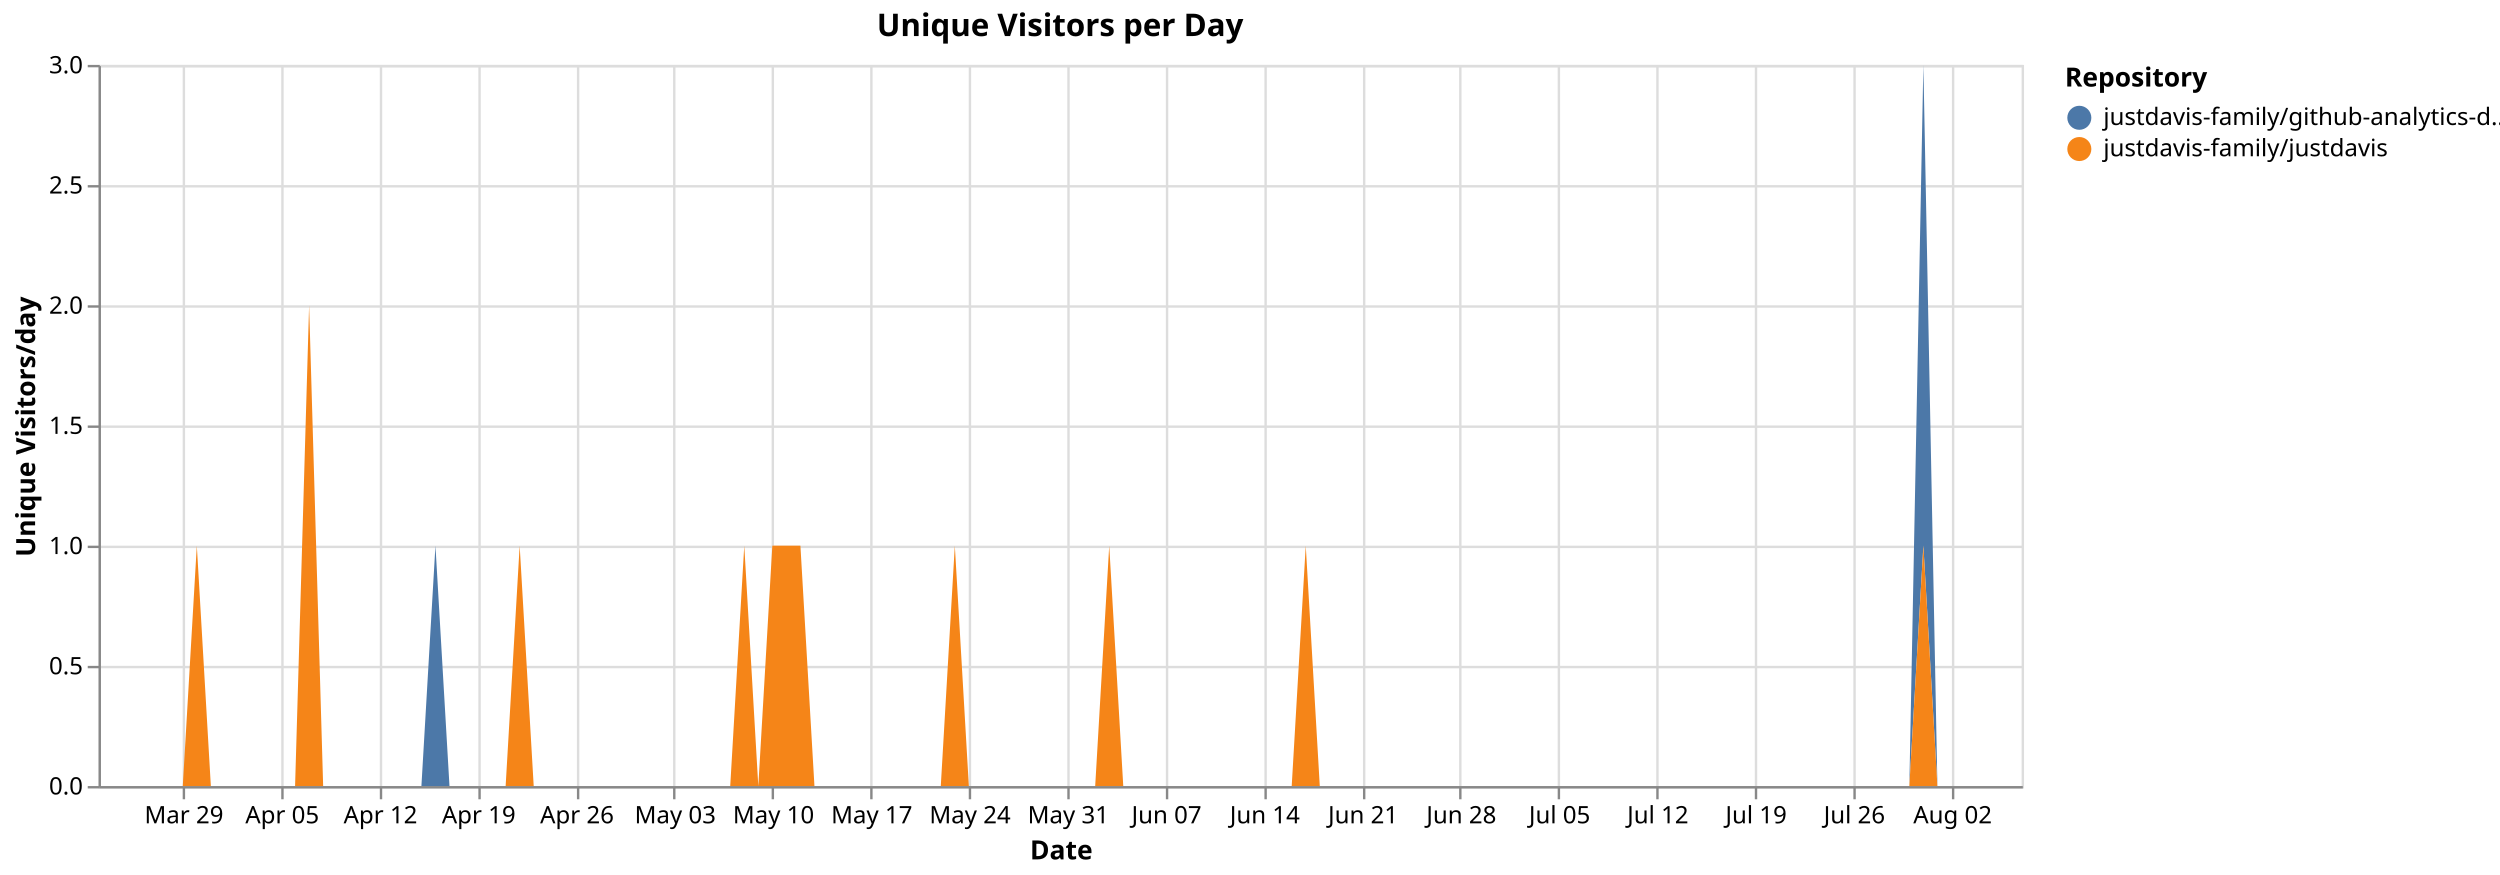
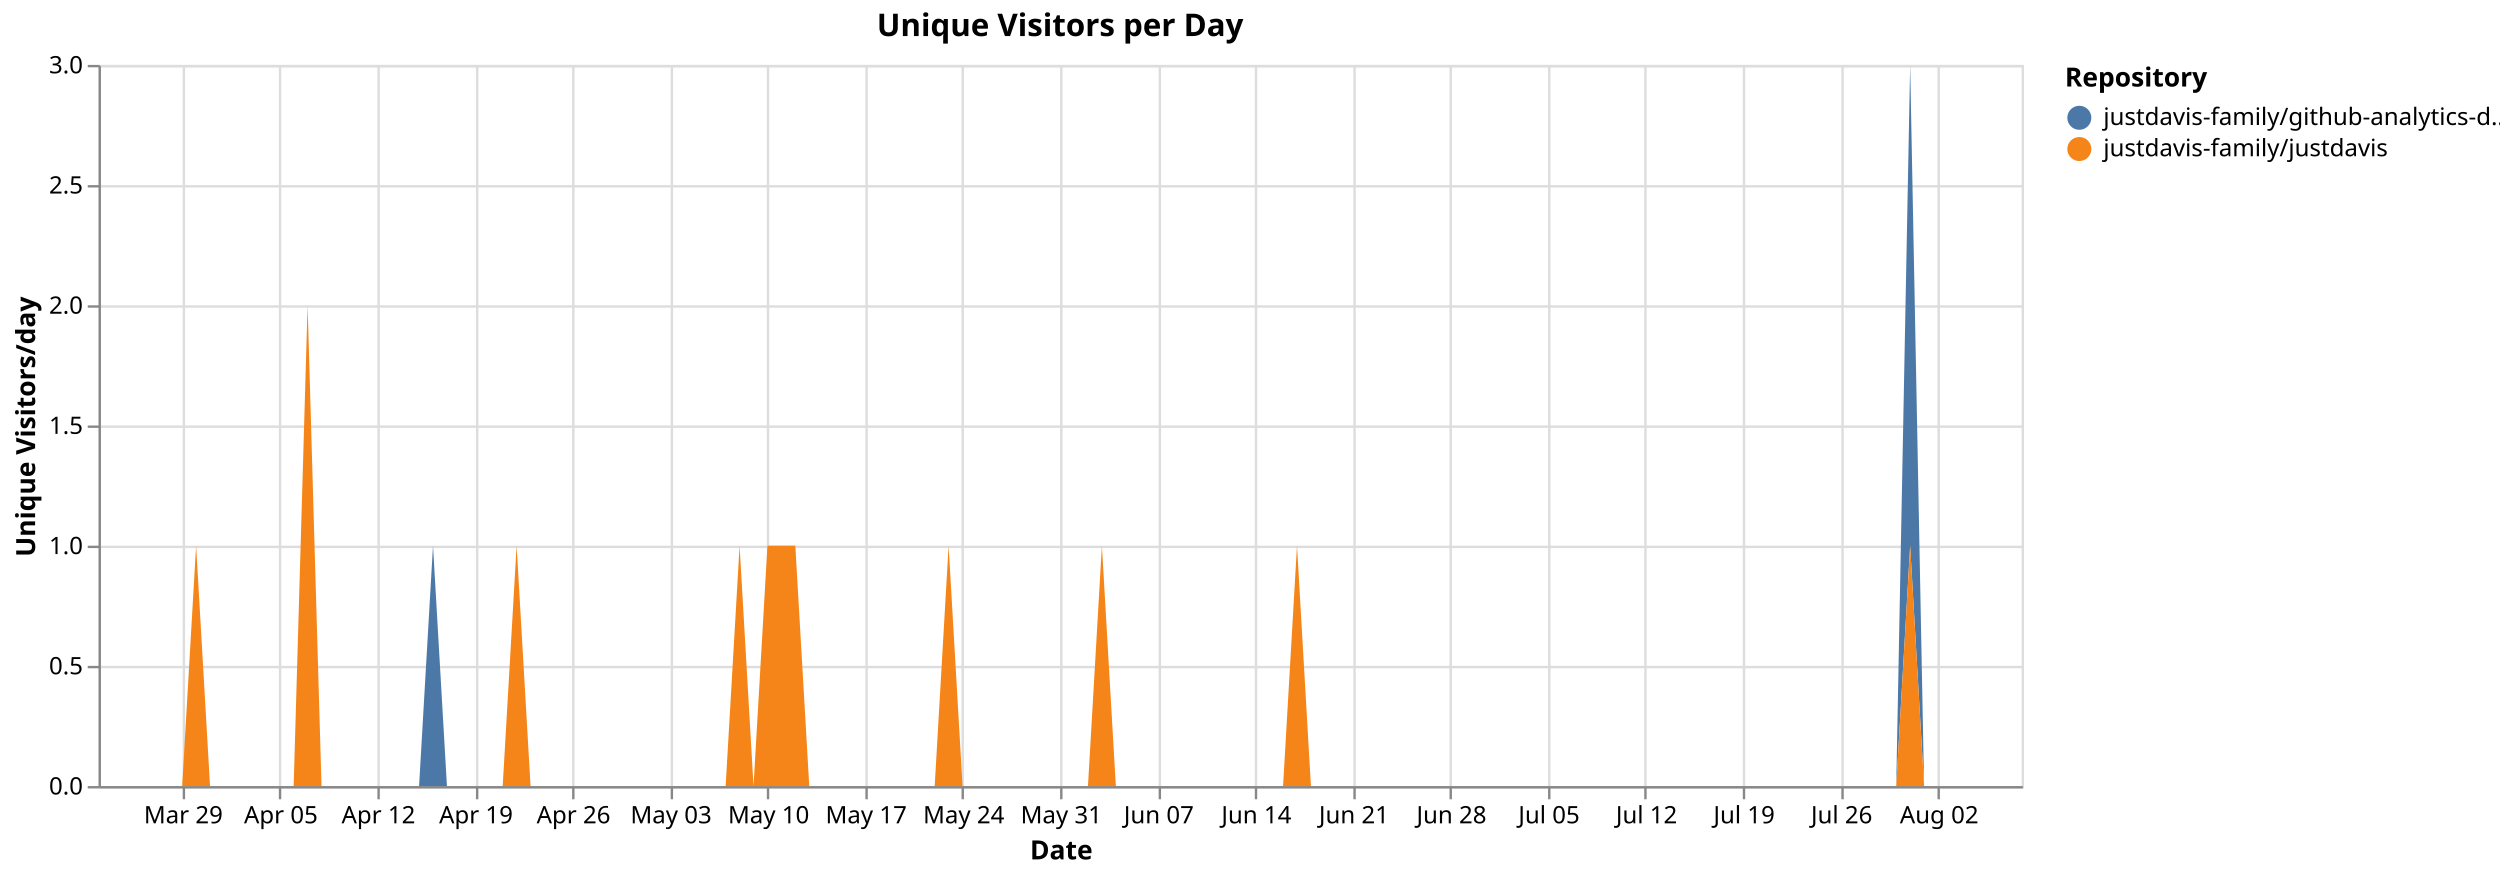
<svg xmlns="http://www.w3.org/2000/svg" version="1.1" class="marks" width="1040" height="364" viewBox="0 0 1040 364">
  <rect width="1040" height="364" fill="white" />
  <g fill="none" stroke-miterlimit="10" transform="translate(41,27)">
    <g class="mark-group role-frame root" role="graphics-object" aria-roledescription="group mark container">
      <g transform="translate(0,0)">
        <path class="background" aria-hidden="true" d="M0.5,0.5h800v300h-800Z" stroke="#ddd" />
        <g>
          <g class="mark-group role-axis" aria-hidden="true">
            <g transform="translate(0.5,300.5)">
              <path class="background" aria-hidden="true" d="M0,0h0v0h0Z" pointer-events="none" />
              <g>
                <g class="mark-rule role-axis-grid" pointer-events="none">
                  <line transform="translate(35,-300)" x2="0" y2="300" stroke="#ddd" stroke-width="1" opacity="1" />
-                   <line transform="translate(76,-300)" x2="0" y2="300" stroke="#ddd" stroke-width="1" opacity="1" />
-                   <line transform="translate(117,-300)" x2="0" y2="300" stroke="#ddd" stroke-width="1" opacity="1" />
-                   <line transform="translate(158,-300)" x2="0" y2="300" stroke="#ddd" stroke-width="1" opacity="1" />
-                   <line transform="translate(199,-300)" x2="0" y2="300" stroke="#ddd" stroke-width="1" opacity="1" />
-                   <line transform="translate(239,-300)" x2="0" y2="300" stroke="#ddd" stroke-width="1" opacity="1" />
-                   <line transform="translate(280,-300)" x2="0" y2="300" stroke="#ddd" stroke-width="1" opacity="1" />
-                   <line transform="translate(321,-300)" x2="0" y2="300" stroke="#ddd" stroke-width="1" opacity="1" />
-                   <line transform="translate(362,-300)" x2="0" y2="300" stroke="#ddd" stroke-width="1" opacity="1" />
-                   <line transform="translate(403,-300)" x2="0" y2="300" stroke="#ddd" stroke-width="1" opacity="1" />
-                   <line transform="translate(444,-300)" x2="0" y2="300" stroke="#ddd" stroke-width="1" opacity="1" />
-                   <line transform="translate(485,-300)" x2="0" y2="300" stroke="#ddd" stroke-width="1" opacity="1" />
-                   <line transform="translate(526,-300)" x2="0" y2="300" stroke="#ddd" stroke-width="1" opacity="1" />
-                   <line transform="translate(566,-300)" x2="0" y2="300" stroke="#ddd" stroke-width="1" opacity="1" />
-                   <line transform="translate(607,-300)" x2="0" y2="300" stroke="#ddd" stroke-width="1" opacity="1" />
-                   <line transform="translate(648,-300)" x2="0" y2="300" stroke="#ddd" stroke-width="1" opacity="1" />
-                   <line transform="translate(689,-300)" x2="0" y2="300" stroke="#ddd" stroke-width="1" opacity="1" />
-                   <line transform="translate(730,-300)" x2="0" y2="300" stroke="#ddd" stroke-width="1" opacity="1" />
-                   <line transform="translate(771,-300)" x2="0" y2="300" stroke="#ddd" stroke-width="1" opacity="1" />
+                   <line transform="translate(75,-300)" x2="0" y2="300" stroke="#ddd" stroke-width="1" opacity="1" />
+                   <line transform="translate(116,-300)" x2="0" y2="300" stroke="#ddd" stroke-width="1" opacity="1" />
+                   <line transform="translate(157,-300)" x2="0" y2="300" stroke="#ddd" stroke-width="1" opacity="1" />
+                   <line transform="translate(197,-300)" x2="0" y2="300" stroke="#ddd" stroke-width="1" opacity="1" />
+                   <line transform="translate(238,-300)" x2="0" y2="300" stroke="#ddd" stroke-width="1" opacity="1" />
+                   <line transform="translate(278,-300)" x2="0" y2="300" stroke="#ddd" stroke-width="1" opacity="1" />
+                   <line transform="translate(319,-300)" x2="0" y2="300" stroke="#ddd" stroke-width="1" opacity="1" />
+                   <line transform="translate(359,-300)" x2="0" y2="300" stroke="#ddd" stroke-width="1" opacity="1" />
+                   <line transform="translate(400,-300)" x2="0" y2="300" stroke="#ddd" stroke-width="1" opacity="1" />
+                   <line transform="translate(441,-300)" x2="0" y2="300" stroke="#ddd" stroke-width="1" opacity="1" />
+                   <line transform="translate(481,-300)" x2="0" y2="300" stroke="#ddd" stroke-width="1" opacity="1" />
+                   <line transform="translate(522,-300)" x2="0" y2="300" stroke="#ddd" stroke-width="1" opacity="1" />
+                   <line transform="translate(562,-300)" x2="0" y2="300" stroke="#ddd" stroke-width="1" opacity="1" />
+                   <line transform="translate(603,-300)" x2="0" y2="300" stroke="#ddd" stroke-width="1" opacity="1" />
+                   <line transform="translate(643,-300)" x2="0" y2="300" stroke="#ddd" stroke-width="1" opacity="1" />
+                   <line transform="translate(684,-300)" x2="0" y2="300" stroke="#ddd" stroke-width="1" opacity="1" />
+                   <line transform="translate(725,-300)" x2="0" y2="300" stroke="#ddd" stroke-width="1" opacity="1" />
+                   <line transform="translate(765,-300)" x2="0" y2="300" stroke="#ddd" stroke-width="1" opacity="1" />
                </g>
              </g>
              <path class="foreground" aria-hidden="true" d="" pointer-events="none" display="none" />
            </g>
          </g>
          <g class="mark-group role-axis" aria-hidden="true">
            <g transform="translate(0.5,0.5)">
              <path class="background" aria-hidden="true" d="M0,0h0v0h0Z" pointer-events="none" />
              <g>
                <g class="mark-rule role-axis-grid" pointer-events="none">
                  <line transform="translate(0,300)" x2="800" y2="0" stroke="#ddd" stroke-width="1" opacity="1" />
                  <line transform="translate(0,250)" x2="800" y2="0" stroke="#ddd" stroke-width="1" opacity="1" />
                  <line transform="translate(0,200)" x2="800" y2="0" stroke="#ddd" stroke-width="1" opacity="1" />
                  <line transform="translate(0,150)" x2="800" y2="0" stroke="#ddd" stroke-width="1" opacity="1" />
                  <line transform="translate(0,100)" x2="800" y2="0" stroke="#ddd" stroke-width="1" opacity="1" />
                  <line transform="translate(0,50)" x2="800" y2="0" stroke="#ddd" stroke-width="1" opacity="1" />
                  <line transform="translate(0,0)" x2="800" y2="0" stroke="#ddd" stroke-width="1" opacity="1" />
                </g>
              </g>
              <path class="foreground" aria-hidden="true" d="" pointer-events="none" display="none" />
            </g>
          </g>
-           <g class="mark-group role-axis" role="graphics-symbol" aria-roledescription="axis" aria-label="X-axis titled 'Date' for a time scale with values from Monday, 23 March 2026, 12:00:00 AM to Friday, 07 August 2026, 12:00:00 AM">
+           <g class="mark-group role-axis" role="graphics-symbol" aria-roledescription="axis" aria-label="X-axis titled 'Date' for a time scale with values from Monday, 23 March 2026, 12:00:00 AM to Saturday, 08 August 2026, 12:00:00 AM">
            <g transform="translate(0.5,300.5)">
              <path class="background" aria-hidden="true" d="M0,0h0v0h0Z" pointer-events="none" />
              <g>
                <g class="mark-rule role-axis-tick" pointer-events="none">
                  <line transform="translate(35,0)" x2="0" y2="5" stroke="#888" stroke-width="1" opacity="1" />
-                   <line transform="translate(76,0)" x2="0" y2="5" stroke="#888" stroke-width="1" opacity="1" />
-                   <line transform="translate(117,0)" x2="0" y2="5" stroke="#888" stroke-width="1" opacity="1" />
-                   <line transform="translate(158,0)" x2="0" y2="5" stroke="#888" stroke-width="1" opacity="1" />
-                   <line transform="translate(199,0)" x2="0" y2="5" stroke="#888" stroke-width="1" opacity="1" />
-                   <line transform="translate(239,0)" x2="0" y2="5" stroke="#888" stroke-width="1" opacity="1" />
-                   <line transform="translate(280,0)" x2="0" y2="5" stroke="#888" stroke-width="1" opacity="1" />
-                   <line transform="translate(321,0)" x2="0" y2="5" stroke="#888" stroke-width="1" opacity="1" />
-                   <line transform="translate(362,0)" x2="0" y2="5" stroke="#888" stroke-width="1" opacity="1" />
-                   <line transform="translate(403,0)" x2="0" y2="5" stroke="#888" stroke-width="1" opacity="1" />
-                   <line transform="translate(444,0)" x2="0" y2="5" stroke="#888" stroke-width="1" opacity="1" />
-                   <line transform="translate(485,0)" x2="0" y2="5" stroke="#888" stroke-width="1" opacity="1" />
-                   <line transform="translate(526,0)" x2="0" y2="5" stroke="#888" stroke-width="1" opacity="1" />
-                   <line transform="translate(566,0)" x2="0" y2="5" stroke="#888" stroke-width="1" opacity="1" />
-                   <line transform="translate(607,0)" x2="0" y2="5" stroke="#888" stroke-width="1" opacity="1" />
-                   <line transform="translate(648,0)" x2="0" y2="5" stroke="#888" stroke-width="1" opacity="1" />
-                   <line transform="translate(689,0)" x2="0" y2="5" stroke="#888" stroke-width="1" opacity="1" />
-                   <line transform="translate(730,0)" x2="0" y2="5" stroke="#888" stroke-width="1" opacity="1" />
-                   <line transform="translate(771,0)" x2="0" y2="5" stroke="#888" stroke-width="1" opacity="1" />
+                   <line transform="translate(75,0)" x2="0" y2="5" stroke="#888" stroke-width="1" opacity="1" />
+                   <line transform="translate(116,0)" x2="0" y2="5" stroke="#888" stroke-width="1" opacity="1" />
+                   <line transform="translate(157,0)" x2="0" y2="5" stroke="#888" stroke-width="1" opacity="1" />
+                   <line transform="translate(197,0)" x2="0" y2="5" stroke="#888" stroke-width="1" opacity="1" />
+                   <line transform="translate(238,0)" x2="0" y2="5" stroke="#888" stroke-width="1" opacity="1" />
+                   <line transform="translate(278,0)" x2="0" y2="5" stroke="#888" stroke-width="1" opacity="1" />
+                   <line transform="translate(319,0)" x2="0" y2="5" stroke="#888" stroke-width="1" opacity="1" />
+                   <line transform="translate(359,0)" x2="0" y2="5" stroke="#888" stroke-width="1" opacity="1" />
+                   <line transform="translate(400,0)" x2="0" y2="5" stroke="#888" stroke-width="1" opacity="1" />
+                   <line transform="translate(441,0)" x2="0" y2="5" stroke="#888" stroke-width="1" opacity="1" />
+                   <line transform="translate(481,0)" x2="0" y2="5" stroke="#888" stroke-width="1" opacity="1" />
+                   <line transform="translate(522,0)" x2="0" y2="5" stroke="#888" stroke-width="1" opacity="1" />
+                   <line transform="translate(562,0)" x2="0" y2="5" stroke="#888" stroke-width="1" opacity="1" />
+                   <line transform="translate(603,0)" x2="0" y2="5" stroke="#888" stroke-width="1" opacity="1" />
+                   <line transform="translate(643,0)" x2="0" y2="5" stroke="#888" stroke-width="1" opacity="1" />
+                   <line transform="translate(684,0)" x2="0" y2="5" stroke="#888" stroke-width="1" opacity="1" />
+                   <line transform="translate(725,0)" x2="0" y2="5" stroke="#888" stroke-width="1" opacity="1" />
+                   <line transform="translate(765,0)" x2="0" y2="5" stroke="#888" stroke-width="1" opacity="1" />
                </g>
                <g class="mark-text role-axis-label" pointer-events="none">
-                   <text text-anchor="middle" transform="translate(35.0365,15)" font-family="sans-serif" font-size="10px" fill="#000" opacity="1">Mar 29</text>
-                   <text text-anchor="middle" transform="translate(75.91241,15)" font-family="sans-serif" font-size="10px" fill="#000" opacity="1">Apr 05</text>
-                   <text text-anchor="middle" transform="translate(116.7883,15)" font-family="sans-serif" font-size="10px" fill="#000" opacity="1">Apr 12</text>
-                   <text text-anchor="middle" transform="translate(157.6642,15)" font-family="sans-serif" font-size="10px" fill="#000" opacity="1">Apr 19</text>
-                   <text text-anchor="middle" transform="translate(198.5401,15)" font-family="sans-serif" font-size="10px" fill="#000" opacity="1">Apr 26</text>
-                   <text text-anchor="middle" transform="translate(239.4161,15)" font-family="sans-serif" font-size="10px" fill="#000" opacity="1">May 03</text>
-                   <text text-anchor="middle" transform="translate(280.292,15)" font-family="sans-serif" font-size="10px" fill="#000" opacity="1">May 10</text>
-                   <text text-anchor="middle" transform="translate(321.1679,15)" font-family="sans-serif" font-size="10px" fill="#000" opacity="1">May 17</text>
-                   <text text-anchor="middle" transform="translate(362.0438,15)" font-family="sans-serif" font-size="10px" fill="#000" opacity="1">May 24</text>
-                   <text text-anchor="middle" transform="translate(402.9197,15)" font-family="sans-serif" font-size="10px" fill="#000" opacity="1">May 31</text>
-                   <text text-anchor="middle" transform="translate(443.7956,15)" font-family="sans-serif" font-size="10px" fill="#000" opacity="1">Jun 07</text>
-                   <text text-anchor="middle" transform="translate(484.6715,15)" font-family="sans-serif" font-size="10px" fill="#000" opacity="1">Jun 14</text>
-                   <text text-anchor="middle" transform="translate(525.5474,15)" font-family="sans-serif" font-size="10px" fill="#000" opacity="1">Jun 21</text>
-                   <text text-anchor="middle" transform="translate(566.4234,15)" font-family="sans-serif" font-size="10px" fill="#000" opacity="1">Jun 28</text>
-                   <text text-anchor="middle" transform="translate(607.2993,15)" font-family="sans-serif" font-size="10px" fill="#000" opacity="1">Jul 05</text>
-                   <text text-anchor="middle" transform="translate(648.1752,15)" font-family="sans-serif" font-size="10px" fill="#000" opacity="1">Jul 12</text>
-                   <text text-anchor="middle" transform="translate(689.0511,15)" font-family="sans-serif" font-size="10px" fill="#000" opacity="1">Jul 19</text>
-                   <text text-anchor="middle" transform="translate(729.927,15)" font-family="sans-serif" font-size="10px" fill="#000" opacity="1">Jul 26</text>
-                   <text text-anchor="middle" transform="translate(770.8029,15)" font-family="sans-serif" font-size="10px" fill="#000" opacity="1">Aug 02</text>
+                   <text text-anchor="middle" transform="translate(34.78261,15)" font-family="sans-serif" font-size="10px" fill="#000" opacity="1">Mar 29</text>
+                   <text text-anchor="middle" transform="translate(75.36232,15)" font-family="sans-serif" font-size="10px" fill="#000" opacity="1">Apr 05</text>
+                   <text text-anchor="middle" transform="translate(115.942,15)" font-family="sans-serif" font-size="10px" fill="#000" opacity="1">Apr 12</text>
+                   <text text-anchor="middle" transform="translate(156.5217,15)" font-family="sans-serif" font-size="10px" fill="#000" opacity="1">Apr 19</text>
+                   <text text-anchor="middle" transform="translate(197.1014,15)" font-family="sans-serif" font-size="10px" fill="#000" opacity="1">Apr 26</text>
+                   <text text-anchor="middle" transform="translate(237.6812,15)" font-family="sans-serif" font-size="10px" fill="#000" opacity="1">May 03</text>
+                   <text text-anchor="middle" transform="translate(278.2609,15)" font-family="sans-serif" font-size="10px" fill="#000" opacity="1">May 10</text>
+                   <text text-anchor="middle" transform="translate(318.8406,15)" font-family="sans-serif" font-size="10px" fill="#000" opacity="1">May 17</text>
+                   <text text-anchor="middle" transform="translate(359.4203,15)" font-family="sans-serif" font-size="10px" fill="#000" opacity="1">May 24</text>
+                   <text text-anchor="middle" transform="translate(400,15)" font-family="sans-serif" font-size="10px" fill="#000" opacity="1">May 31</text>
+                   <text text-anchor="middle" transform="translate(440.5797,15)" font-family="sans-serif" font-size="10px" fill="#000" opacity="1">Jun 07</text>
+                   <text text-anchor="middle" transform="translate(481.1594,15)" font-family="sans-serif" font-size="10px" fill="#000" opacity="1">Jun 14</text>
+                   <text text-anchor="middle" transform="translate(521.7391,15)" font-family="sans-serif" font-size="10px" fill="#000" opacity="1">Jun 21</text>
+                   <text text-anchor="middle" transform="translate(562.3188,15)" font-family="sans-serif" font-size="10px" fill="#000" opacity="1">Jun 28</text>
+                   <text text-anchor="middle" transform="translate(602.8986,15)" font-family="sans-serif" font-size="10px" fill="#000" opacity="1">Jul 05</text>
+                   <text text-anchor="middle" transform="translate(643.4783,15)" font-family="sans-serif" font-size="10px" fill="#000" opacity="1">Jul 12</text>
+                   <text text-anchor="middle" transform="translate(684.058,15)" font-family="sans-serif" font-size="10px" fill="#000" opacity="1">Jul 19</text>
+                   <text text-anchor="middle" transform="translate(724.6377,15)" font-family="sans-serif" font-size="10px" fill="#000" opacity="1">Jul 26</text>
+                   <text text-anchor="middle" transform="translate(765.2174,15)" font-family="sans-serif" font-size="10px" fill="#000" opacity="1">Aug 02</text>
                </g>
                <g class="mark-rule role-axis-domain" pointer-events="none">
                  <line transform="translate(0,0)" x2="800" y2="0" stroke="#888" stroke-width="1" opacity="1" />
                </g>
                <g class="mark-text role-axis-title" pointer-events="none">
                  <text text-anchor="middle" transform="translate(400,30)" font-family="sans-serif" font-size="11px" font-weight="bold" fill="#000" opacity="1">Date</text>
                </g>
              </g>
              <path class="foreground" aria-hidden="true" d="" pointer-events="none" display="none" />
            </g>
          </g>
          <g class="mark-group role-axis" role="graphics-symbol" aria-roledescription="axis" aria-label="Y-axis titled 'Unique Visitors/day' for a linear scale with values from 0.0 to 3.0">
            <g transform="translate(0.5,0.5)">
              <path class="background" aria-hidden="true" d="M0,0h0v0h0Z" pointer-events="none" />
              <g>
                <g class="mark-rule role-axis-tick" pointer-events="none">
                  <line transform="translate(0,300)" x2="-5" y2="0" stroke="#888" stroke-width="1" opacity="1" />
                  <line transform="translate(0,250)" x2="-5" y2="0" stroke="#888" stroke-width="1" opacity="1" />
                  <line transform="translate(0,200)" x2="-5" y2="0" stroke="#888" stroke-width="1" opacity="1" />
                  <line transform="translate(0,150)" x2="-5" y2="0" stroke="#888" stroke-width="1" opacity="1" />
                  <line transform="translate(0,100)" x2="-5" y2="0" stroke="#888" stroke-width="1" opacity="1" />
                  <line transform="translate(0,50)" x2="-5" y2="0" stroke="#888" stroke-width="1" opacity="1" />
                  <line transform="translate(0,0)" x2="-5" y2="0" stroke="#888" stroke-width="1" opacity="1" />
                </g>
                <g class="mark-text role-axis-label" pointer-events="none">
                  <text text-anchor="end" transform="translate(-7,303)" font-family="sans-serif" font-size="10px" fill="#000" opacity="1">0.0</text>
                  <text text-anchor="end" transform="translate(-7,253)" font-family="sans-serif" font-size="10px" fill="#000" opacity="1">0.5</text>
                  <text text-anchor="end" transform="translate(-7,203)" font-family="sans-serif" font-size="10px" fill="#000" opacity="1">1.0</text>
                  <text text-anchor="end" transform="translate(-7,153)" font-family="sans-serif" font-size="10px" fill="#000" opacity="1">1.5</text>
                  <text text-anchor="end" transform="translate(-7,103)" font-family="sans-serif" font-size="10px" fill="#000" opacity="1">2.0</text>
                  <text text-anchor="end" transform="translate(-7,53)" font-family="sans-serif" font-size="10px" fill="#000" opacity="1">2.5</text>
                  <text text-anchor="end" transform="translate(-7,3)" font-family="sans-serif" font-size="10px" fill="#000" opacity="1">3.0</text>
                </g>
                <g class="mark-rule role-axis-domain" pointer-events="none">
                  <line transform="translate(0,300)" x2="0" y2="-300" stroke="#888" stroke-width="1" opacity="1" />
                </g>
                <g class="mark-text role-axis-title" pointer-events="none">
                  <text text-anchor="middle" transform="translate(-24.90137,150) rotate(-90) translate(0,-2)" font-family="sans-serif" font-size="11px" font-weight="bold" fill="#000" opacity="1">Unique Visitors/day</text>
                </g>
              </g>
              <path class="foreground" aria-hidden="true" d="" pointer-events="none" display="none" />
            </g>
          </g>
          <g class="mark-group role-scope pathgroup" role="graphics-object" aria-roledescription="group mark container">
            <g transform="translate(0,0)">
              <path class="background" aria-hidden="true" d="M0,0h800v300h-800Z" />
              <g>
                <g class="mark-area role-mark marks" role="graphics-object" aria-roledescription="area mark container">
-                   <path aria-label="Date: Mar 23, 2026; Unique Visitors/day: 0; Repository: justdavis-family/github-analytics-data" role="graphics-symbol" aria-roledescription="area mark" d="M0,300L5.839,300L11.679,300L17.518,300L23.358,300L29.197,300L35.036,300L40.876,200L46.715,300L52.555,300L58.394,300L64.234,300L70.073,300L75.912,300L81.752,300L87.591,100L93.431,300L99.27,300L105.109,300L110.949,300L116.788,300L122.628,300L128.467,300L134.307,300L140.146,200L145.985,300L151.825,300L157.664,300L163.504,300L169.343,300L175.182,200L181.022,300L186.861,300L192.701,300L198.54,300L204.38,300L210.219,300L216.058,300L221.898,300L227.737,300L233.577,300L239.416,300L245.255,300L251.095,300L256.934,300L262.774,300L268.613,200L274.453,300L280.292,200L286.131,200L291.971,200L297.81,300L303.65,300L309.489,300L315.328,300L321.168,300L327.007,300L332.847,300L338.686,300L344.526,300L350.365,300L356.204,200L362.044,300L367.883,300L373.723,300L379.562,300L385.401,300L391.241,300L397.08,300L402.92,300L408.759,300L414.599,300L420.438,200L426.277,300L432.117,300L437.956,300L443.796,300L449.635,300L455.474,300L461.314,300L467.153,300L472.993,300L478.832,300L484.672,300L490.511,300L496.35,300L502.19,200L508.029,300L513.869,300L519.708,300L525.547,300L531.387,300L537.226,300L543.066,300L548.905,300L554.745,300L560.584,300L566.423,300L572.263,300L578.102,300L583.942,300L589.781,300L595.62,300L601.46,300L607.299,300L613.139,300L618.978,300L624.818,300L630.657,300L636.496,300L642.336,300L648.175,300L654.015,300L659.854,300L665.693,300L671.533,300L677.372,300L683.212,300L689.051,300L694.891,300L700.73,300L706.569,300L712.409,300L718.248,300L724.088,300L729.927,300L735.766,300L741.606,300L747.445,300L753.285,300L759.124,0L764.964,300L770.803,300L776.642,300L782.482,300L788.321,300L794.161,300L800,300L800,300L794.161,300L788.321,300L782.482,300L776.642,300L770.803,300L764.964,300L759.124,200L753.285,300L747.445,300L741.606,300L735.766,300L729.927,300L724.088,300L718.248,300L712.409,300L706.569,300L700.73,300L694.891,300L689.051,300L683.212,300L677.372,300L671.533,300L665.693,300L659.854,300L654.015,300L648.175,300L642.336,300L636.496,300L630.657,300L624.818,300L618.978,300L613.139,300L607.299,300L601.46,300L595.62,300L589.781,300L583.942,300L578.102,300L572.263,300L566.423,300L560.584,300L554.745,300L548.905,300L543.066,300L537.226,300L531.387,300L525.547,300L519.708,300L513.869,300L508.029,300L502.19,200L496.35,300L490.511,300L484.672,300L478.832,300L472.993,300L467.153,300L461.314,300L455.474,300L449.635,300L443.796,300L437.956,300L432.117,300L426.277,300L420.438,200L414.599,300L408.759,300L402.92,300L397.08,300L391.241,300L385.401,300L379.562,300L373.723,300L367.883,300L362.044,300L356.204,200L350.365,300L344.526,300L338.686,300L332.847,300L327.007,300L321.168,300L315.328,300L309.489,300L303.65,300L297.81,300L291.971,200L286.131,200L280.292,200L274.453,300L268.613,200L262.774,300L256.934,300L251.095,300L245.255,300L239.416,300L233.577,300L227.737,300L221.898,300L216.058,300L210.219,300L204.38,300L198.54,300L192.701,300L186.861,300L181.022,300L175.182,200L169.343,300L163.504,300L157.664,300L151.825,300L145.985,300L140.146,300L134.307,300L128.467,300L122.628,300L116.788,300L110.949,300L105.109,300L99.27,300L93.431,300L87.591,100L81.752,300L75.912,300L70.073,300L64.234,300L58.394,300L52.555,300L46.715,300L40.876,200L35.036,300L29.197,300L23.358,300L17.518,300L11.679,300L5.839,300L0,300Z" fill="#4c78a8" />
+                   <path aria-label="Date: Mar 23, 2026; Unique Visitors/day: 0; Repository: justdavis-family/github-analytics-data" role="graphics-symbol" aria-roledescription="area mark" d="M0,300L5.797,300L11.594,300L17.391,300L23.188,300L28.986,300L34.783,300L40.58,200L46.377,300L52.174,300L57.971,300L63.768,300L69.565,300L75.362,300L81.159,300L86.957,100L92.754,300L98.551,300L104.348,300L110.145,300L115.942,300L121.739,300L127.536,300L133.333,300L139.13,200L144.928,300L150.725,300L156.522,300L162.319,300L168.116,300L173.913,200L179.71,300L185.507,300L191.304,300L197.101,300L202.899,300L208.696,300L214.493,300L220.29,300L226.087,300L231.884,300L237.681,300L243.478,300L249.275,300L255.072,300L260.87,300L266.667,200L272.464,300L278.261,200L284.058,200L289.855,200L295.652,300L301.449,300L307.246,300L313.043,300L318.841,300L324.638,300L330.435,300L336.232,300L342.029,300L347.826,300L353.623,200L359.42,300L365.217,300L371.014,300L376.812,300L382.609,300L388.406,300L394.203,300L400,300L405.797,300L411.594,300L417.391,200L423.188,300L428.986,300L434.783,300L440.58,300L446.377,300L452.174,300L457.971,300L463.768,300L469.565,300L475.362,300L481.159,300L486.957,300L492.754,300L498.551,200L504.348,300L510.145,300L515.942,300L521.739,300L527.536,300L533.333,300L539.13,300L544.928,300L550.725,300L556.522,300L562.319,300L568.116,300L573.913,300L579.71,300L585.507,300L591.304,300L597.101,300L602.899,300L608.696,300L614.493,300L620.29,300L626.087,300L631.884,300L637.681,300L643.478,300L649.275,300L655.072,300L660.87,300L666.667,300L672.464,300L678.261,300L684.058,300L689.855,300L695.652,300L701.449,300L707.246,300L713.043,300L718.841,300L724.638,300L730.435,300L736.232,300L742.029,300L747.826,300L753.623,0L759.42,300L765.217,300L771.014,300L776.812,300L782.609,300L788.406,300L794.203,300L800,300L800,300L794.203,300L788.406,300L782.609,300L776.812,300L771.014,300L765.217,300L759.42,300L753.623,200L747.826,300L742.029,300L736.232,300L730.435,300L724.638,300L718.841,300L713.043,300L707.246,300L701.449,300L695.652,300L689.855,300L684.058,300L678.261,300L672.464,300L666.667,300L660.87,300L655.072,300L649.275,300L643.478,300L637.681,300L631.884,300L626.087,300L620.29,300L614.493,300L608.696,300L602.899,300L597.101,300L591.304,300L585.507,300L579.71,300L573.913,300L568.116,300L562.319,300L556.522,300L550.725,300L544.928,300L539.13,300L533.333,300L527.536,300L521.739,300L515.942,300L510.145,300L504.348,300L498.551,200L492.754,300L486.957,300L481.159,300L475.362,300L469.565,300L463.768,300L457.971,300L452.174,300L446.377,300L440.58,300L434.783,300L428.986,300L423.188,300L417.391,200L411.594,300L405.797,300L400,300L394.203,300L388.406,300L382.609,300L376.812,300L371.014,300L365.217,300L359.42,300L353.623,200L347.826,300L342.029,300L336.232,300L330.435,300L324.638,300L318.841,300L313.043,300L307.246,300L301.449,300L295.652,300L289.855,200L284.058,200L278.261,200L272.464,300L266.667,200L260.87,300L255.072,300L249.275,300L243.478,300L237.681,300L231.884,300L226.087,300L220.29,300L214.493,300L208.696,300L202.899,300L197.101,300L191.304,300L185.507,300L179.71,300L173.913,200L168.116,300L162.319,300L156.522,300L150.725,300L144.928,300L139.13,300L133.333,300L127.536,300L121.739,300L115.942,300L110.145,300L104.348,300L98.551,300L92.754,300L86.957,100L81.159,300L75.362,300L69.565,300L63.768,300L57.971,300L52.174,300L46.377,300L40.58,200L34.783,300L28.986,300L23.188,300L17.391,300L11.594,300L5.797,300L0,300Z" fill="#4c78a8" />
                </g>
              </g>
              <path class="foreground" aria-hidden="true" d="" display="none" />
            </g>
            <g transform="translate(0,0)">
              <path class="background" aria-hidden="true" d="M0,0h800v300h-800Z" />
              <g>
                <g class="mark-area role-mark marks" role="graphics-object" aria-roledescription="area mark container">
-                   <path aria-label="Date: Mar 23, 2026; Unique Visitors/day: 0; Repository: justdavis-family/justdavis" role="graphics-symbol" aria-roledescription="area mark" d="M0,300L5.839,300L11.679,300L17.518,300L23.358,300L29.197,300L35.036,300L40.876,200L46.715,300L52.555,300L58.394,300L64.234,300L70.073,300L75.912,300L81.752,300L87.591,100L93.431,300L99.27,300L105.109,300L110.949,300L116.788,300L122.628,300L128.467,300L134.307,300L140.146,300L145.985,300L151.825,300L157.664,300L163.504,300L169.343,300L175.182,200L181.022,300L186.861,300L192.701,300L198.54,300L204.38,300L210.219,300L216.058,300L221.898,300L227.737,300L233.577,300L239.416,300L245.255,300L251.095,300L256.934,300L262.774,300L268.613,200L274.453,300L280.292,200L286.131,200L291.971,200L297.81,300L303.65,300L309.489,300L315.328,300L321.168,300L327.007,300L332.847,300L338.686,300L344.526,300L350.365,300L356.204,200L362.044,300L367.883,300L373.723,300L379.562,300L385.401,300L391.241,300L397.08,300L402.92,300L408.759,300L414.599,300L420.438,200L426.277,300L432.117,300L437.956,300L443.796,300L449.635,300L455.474,300L461.314,300L467.153,300L472.993,300L478.832,300L484.672,300L490.511,300L496.35,300L502.19,200L508.029,300L513.869,300L519.708,300L525.547,300L531.387,300L537.226,300L543.066,300L548.905,300L554.745,300L560.584,300L566.423,300L572.263,300L578.102,300L583.942,300L589.781,300L595.62,300L601.46,300L607.299,300L613.139,300L618.978,300L624.818,300L630.657,300L636.496,300L642.336,300L648.175,300L654.015,300L659.854,300L665.693,300L671.533,300L677.372,300L683.212,300L689.051,300L694.891,300L700.73,300L706.569,300L712.409,300L718.248,300L724.088,300L729.927,300L735.766,300L741.606,300L747.445,300L753.285,300L759.124,200L764.964,300L770.803,300L776.642,300L782.482,300L788.321,300L794.161,300L800,300L800,300L794.161,300L788.321,300L782.482,300L776.642,300L770.803,300L764.964,300L759.124,300L753.285,300L747.445,300L741.606,300L735.766,300L729.927,300L724.088,300L718.248,300L712.409,300L706.569,300L700.73,300L694.891,300L689.051,300L683.212,300L677.372,300L671.533,300L665.693,300L659.854,300L654.015,300L648.175,300L642.336,300L636.496,300L630.657,300L624.818,300L618.978,300L613.139,300L607.299,300L601.46,300L595.62,300L589.781,300L583.942,300L578.102,300L572.263,300L566.423,300L560.584,300L554.745,300L548.905,300L543.066,300L537.226,300L531.387,300L525.547,300L519.708,300L513.869,300L508.029,300L502.19,300L496.35,300L490.511,300L484.672,300L478.832,300L472.993,300L467.153,300L461.314,300L455.474,300L449.635,300L443.796,300L437.956,300L432.117,300L426.277,300L420.438,300L414.599,300L408.759,300L402.92,300L397.08,300L391.241,300L385.401,300L379.562,300L373.723,300L367.883,300L362.044,300L356.204,300L350.365,300L344.526,300L338.686,300L332.847,300L327.007,300L321.168,300L315.328,300L309.489,300L303.65,300L297.81,300L291.971,300L286.131,300L280.292,300L274.453,300L268.613,300L262.774,300L256.934,300L251.095,300L245.255,300L239.416,300L233.577,300L227.737,300L221.898,300L216.058,300L210.219,300L204.38,300L198.54,300L192.701,300L186.861,300L181.022,300L175.182,300L169.343,300L163.504,300L157.664,300L151.825,300L145.985,300L140.146,300L134.307,300L128.467,300L122.628,300L116.788,300L110.949,300L105.109,300L99.27,300L93.431,300L87.591,300L81.752,300L75.912,300L70.073,300L64.234,300L58.394,300L52.555,300L46.715,300L40.876,300L35.036,300L29.197,300L23.358,300L17.518,300L11.679,300L5.839,300L0,300Z" fill="#f58518" />
+                   <path aria-label="Date: Mar 23, 2026; Unique Visitors/day: 0; Repository: justdavis-family/justdavis" role="graphics-symbol" aria-roledescription="area mark" d="M0,300L5.797,300L11.594,300L17.391,300L23.188,300L28.986,300L34.783,300L40.58,200L46.377,300L52.174,300L57.971,300L63.768,300L69.565,300L75.362,300L81.159,300L86.957,100L92.754,300L98.551,300L104.348,300L110.145,300L115.942,300L121.739,300L127.536,300L133.333,300L139.13,300L144.928,300L150.725,300L156.522,300L162.319,300L168.116,300L173.913,200L179.71,300L185.507,300L191.304,300L197.101,300L202.899,300L208.696,300L214.493,300L220.29,300L226.087,300L231.884,300L237.681,300L243.478,300L249.275,300L255.072,300L260.87,300L266.667,200L272.464,300L278.261,200L284.058,200L289.855,200L295.652,300L301.449,300L307.246,300L313.043,300L318.841,300L324.638,300L330.435,300L336.232,300L342.029,300L347.826,300L353.623,200L359.42,300L365.217,300L371.014,300L376.812,300L382.609,300L388.406,300L394.203,300L400,300L405.797,300L411.594,300L417.391,200L423.188,300L428.986,300L434.783,300L440.58,300L446.377,300L452.174,300L457.971,300L463.768,300L469.565,300L475.362,300L481.159,300L486.957,300L492.754,300L498.551,200L504.348,300L510.145,300L515.942,300L521.739,300L527.536,300L533.333,300L539.13,300L544.928,300L550.725,300L556.522,300L562.319,300L568.116,300L573.913,300L579.71,300L585.507,300L591.304,300L597.101,300L602.899,300L608.696,300L614.493,300L620.29,300L626.087,300L631.884,300L637.681,300L643.478,300L649.275,300L655.072,300L660.87,300L666.667,300L672.464,300L678.261,300L684.058,300L689.855,300L695.652,300L701.449,300L707.246,300L713.043,300L718.841,300L724.638,300L730.435,300L736.232,300L742.029,300L747.826,300L753.623,200L759.42,300L765.217,300L771.014,300L776.812,300L782.609,300L788.406,300L794.203,300L800,300L800,300L794.203,300L788.406,300L782.609,300L776.812,300L771.014,300L765.217,300L759.42,300L753.623,300L747.826,300L742.029,300L736.232,300L730.435,300L724.638,300L718.841,300L713.043,300L707.246,300L701.449,300L695.652,300L689.855,300L684.058,300L678.261,300L672.464,300L666.667,300L660.87,300L655.072,300L649.275,300L643.478,300L637.681,300L631.884,300L626.087,300L620.29,300L614.493,300L608.696,300L602.899,300L597.101,300L591.304,300L585.507,300L579.71,300L573.913,300L568.116,300L562.319,300L556.522,300L550.725,300L544.928,300L539.13,300L533.333,300L527.536,300L521.739,300L515.942,300L510.145,300L504.348,300L498.551,300L492.754,300L486.957,300L481.159,300L475.362,300L469.565,300L463.768,300L457.971,300L452.174,300L446.377,300L440.58,300L434.783,300L428.986,300L423.188,300L417.391,300L411.594,300L405.797,300L400,300L394.203,300L388.406,300L382.609,300L376.812,300L371.014,300L365.217,300L359.42,300L353.623,300L347.826,300L342.029,300L336.232,300L330.435,300L324.638,300L318.841,300L313.043,300L307.246,300L301.449,300L295.652,300L289.855,300L284.058,300L278.261,300L272.464,300L266.667,300L260.87,300L255.072,300L249.275,300L243.478,300L237.681,300L231.884,300L226.087,300L220.29,300L214.493,300L208.696,300L202.899,300L197.101,300L191.304,300L185.507,300L179.71,300L173.913,300L168.116,300L162.319,300L156.522,300L150.725,300L144.928,300L139.13,300L133.333,300L127.536,300L121.739,300L115.942,300L110.145,300L104.348,300L98.551,300L92.754,300L86.957,300L81.159,300L75.362,300L69.565,300L63.768,300L57.971,300L52.174,300L46.377,300L40.58,300L34.783,300L28.986,300L23.188,300L17.391,300L11.594,300L5.797,300L0,300Z" fill="#f58518" />
                </g>
              </g>
              <path class="foreground" aria-hidden="true" d="" display="none" />
            </g>
          </g>
          <g class="mark-group role-legend" role="graphics-symbol" aria-roledescription="legend" aria-label="Symbol legend titled 'Repository' for fill color with 2 values: justdavis-family/github-analytics-data, justdavis-family/justdavis">
            <g transform="translate(818,0)">
              <path class="background" aria-hidden="true" d="M0,0h176v40h-176Z" pointer-events="none" />
              <g>
                <g class="mark-group role-legend-entry">
                  <g transform="translate(0,16)">
                    <path class="background" aria-hidden="true" d="M0,0h0v0h0Z" pointer-events="none" />
                    <g>
                      <g class="mark-group role-scope" role="graphics-object" aria-roledescription="group mark container">
                        <g transform="translate(0,0)">
                          <path class="background" aria-hidden="true" d="M0,0h176v11h-176Z" pointer-events="none" opacity="1" />
                          <g>
                            <g class="mark-symbol role-legend-symbol" pointer-events="none">
                              <path transform="translate(6,6)" d="M5,0A5,5,0,1,1,-5,0A5,5,0,1,1,5,0" fill="#4c78a8" stroke-width="1.5" opacity="1" />
                            </g>
                            <g class="mark-text role-legend-label" pointer-events="none">
                              <text text-anchor="start" transform="translate(16,9)" font-family="sans-serif" font-size="10px" fill="#000" opacity="1">justdavis-family/github-analytics-d…</text>
                            </g>
                          </g>
                          <path class="foreground" aria-hidden="true" d="" pointer-events="none" display="none" />
                        </g>
                        <g transform="translate(0,13)">
                          <path class="background" aria-hidden="true" d="M0,0h176v11h-176Z" pointer-events="none" opacity="1" />
                          <g>
                            <g class="mark-symbol role-legend-symbol" pointer-events="none">
                              <path transform="translate(6,6)" d="M5,0A5,5,0,1,1,-5,0A5,5,0,1,1,5,0" fill="#f58518" stroke-width="1.5" opacity="1" />
                            </g>
                            <g class="mark-text role-legend-label" pointer-events="none">
                              <text text-anchor="start" transform="translate(16,9)" font-family="sans-serif" font-size="10px" fill="#000" opacity="1">justdavis-family/justdavis</text>
                            </g>
                          </g>
                          <path class="foreground" aria-hidden="true" d="" pointer-events="none" display="none" />
                        </g>
                      </g>
                    </g>
                    <path class="foreground" aria-hidden="true" d="" pointer-events="none" display="none" />
                  </g>
                </g>
                <g class="mark-text role-legend-title" pointer-events="none">
                  <text text-anchor="start" transform="translate(0,9)" font-family="sans-serif" font-size="11px" font-weight="bold" fill="#000" opacity="1">Repository</text>
                </g>
              </g>
              <path class="foreground" aria-hidden="true" d="" pointer-events="none" display="none" />
            </g>
          </g>
          <g class="mark-group role-title">
            <g transform="translate(400,-22)">
              <path class="background" aria-hidden="true" d="M0,0h0v0h0Z" pointer-events="none" />
              <g>
                <g class="mark-text role-title-text" role="graphics-symbol" aria-roledescription="title" aria-label="Title text 'Unique Visitors per Day'" pointer-events="none">
                  <text text-anchor="middle" transform="translate(0,10)" font-family="sans-serif" font-size="13px" font-weight="bold" fill="#000" opacity="1">Unique Visitors per Day</text>
                </g>
              </g>
              <path class="foreground" aria-hidden="true" d="" pointer-events="none" display="none" />
            </g>
          </g>
        </g>
        <path class="foreground" aria-hidden="true" d="" display="none" />
      </g>
    </g>
  </g>
</svg>
